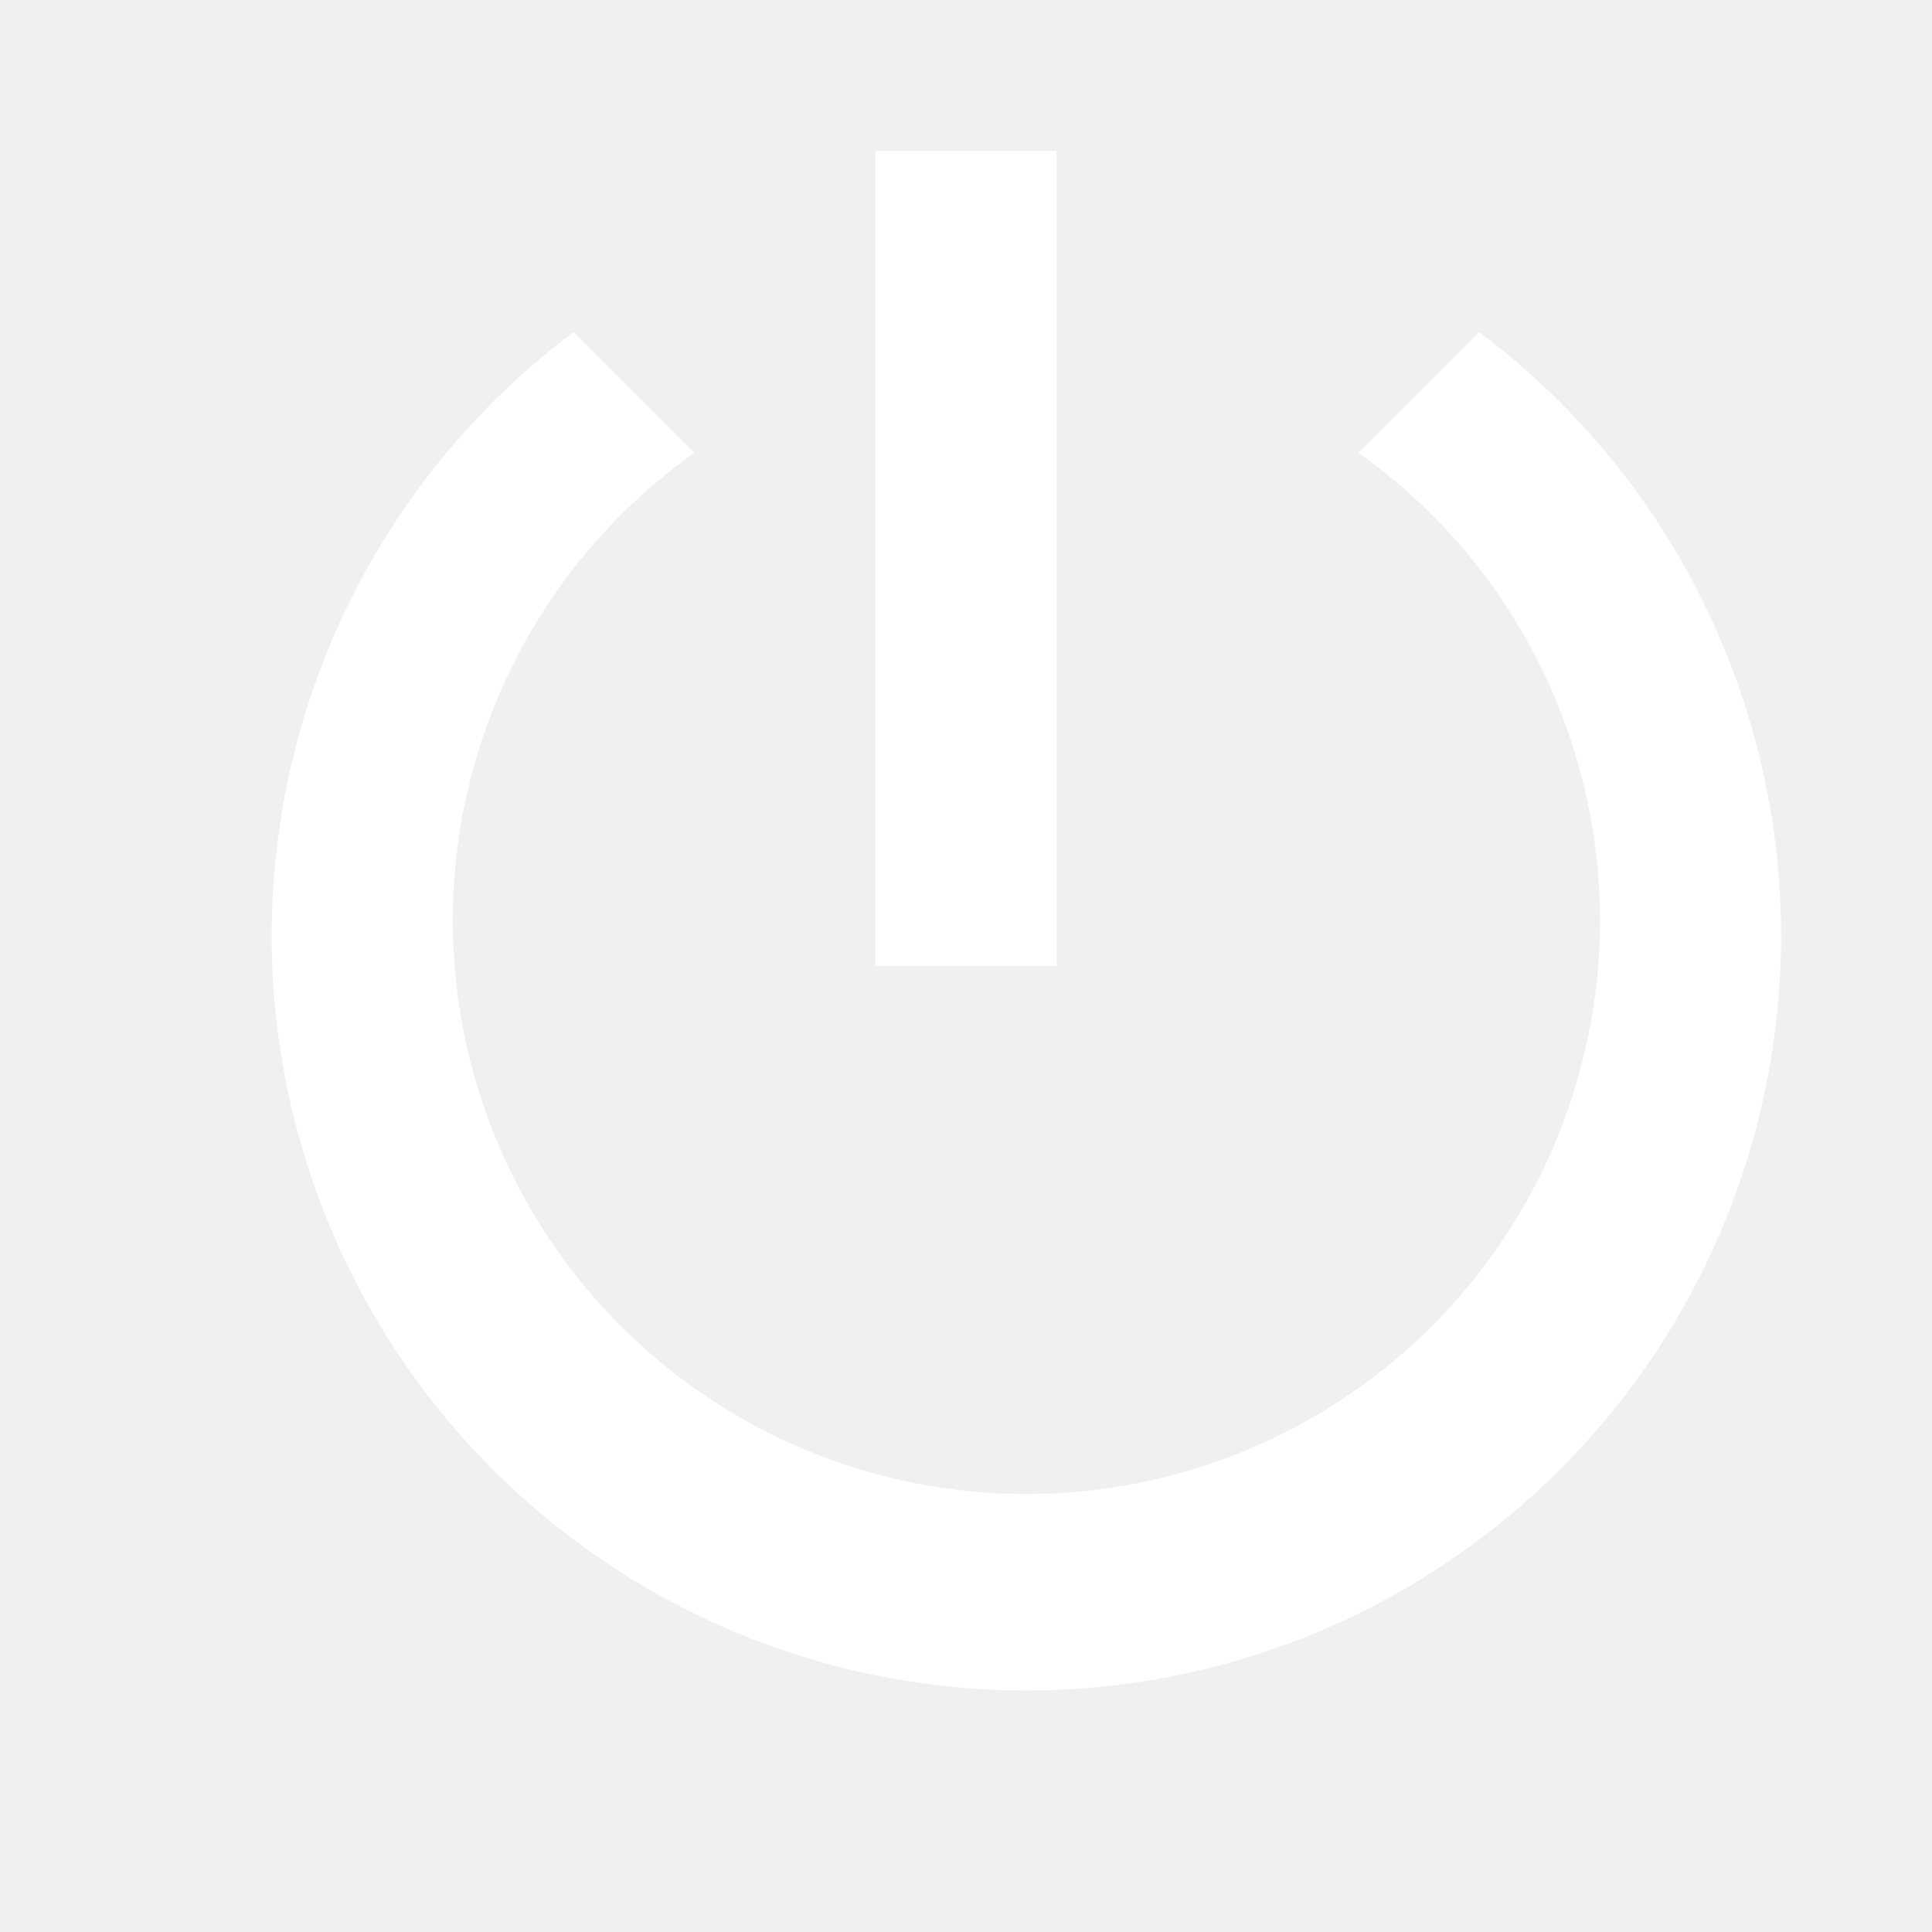
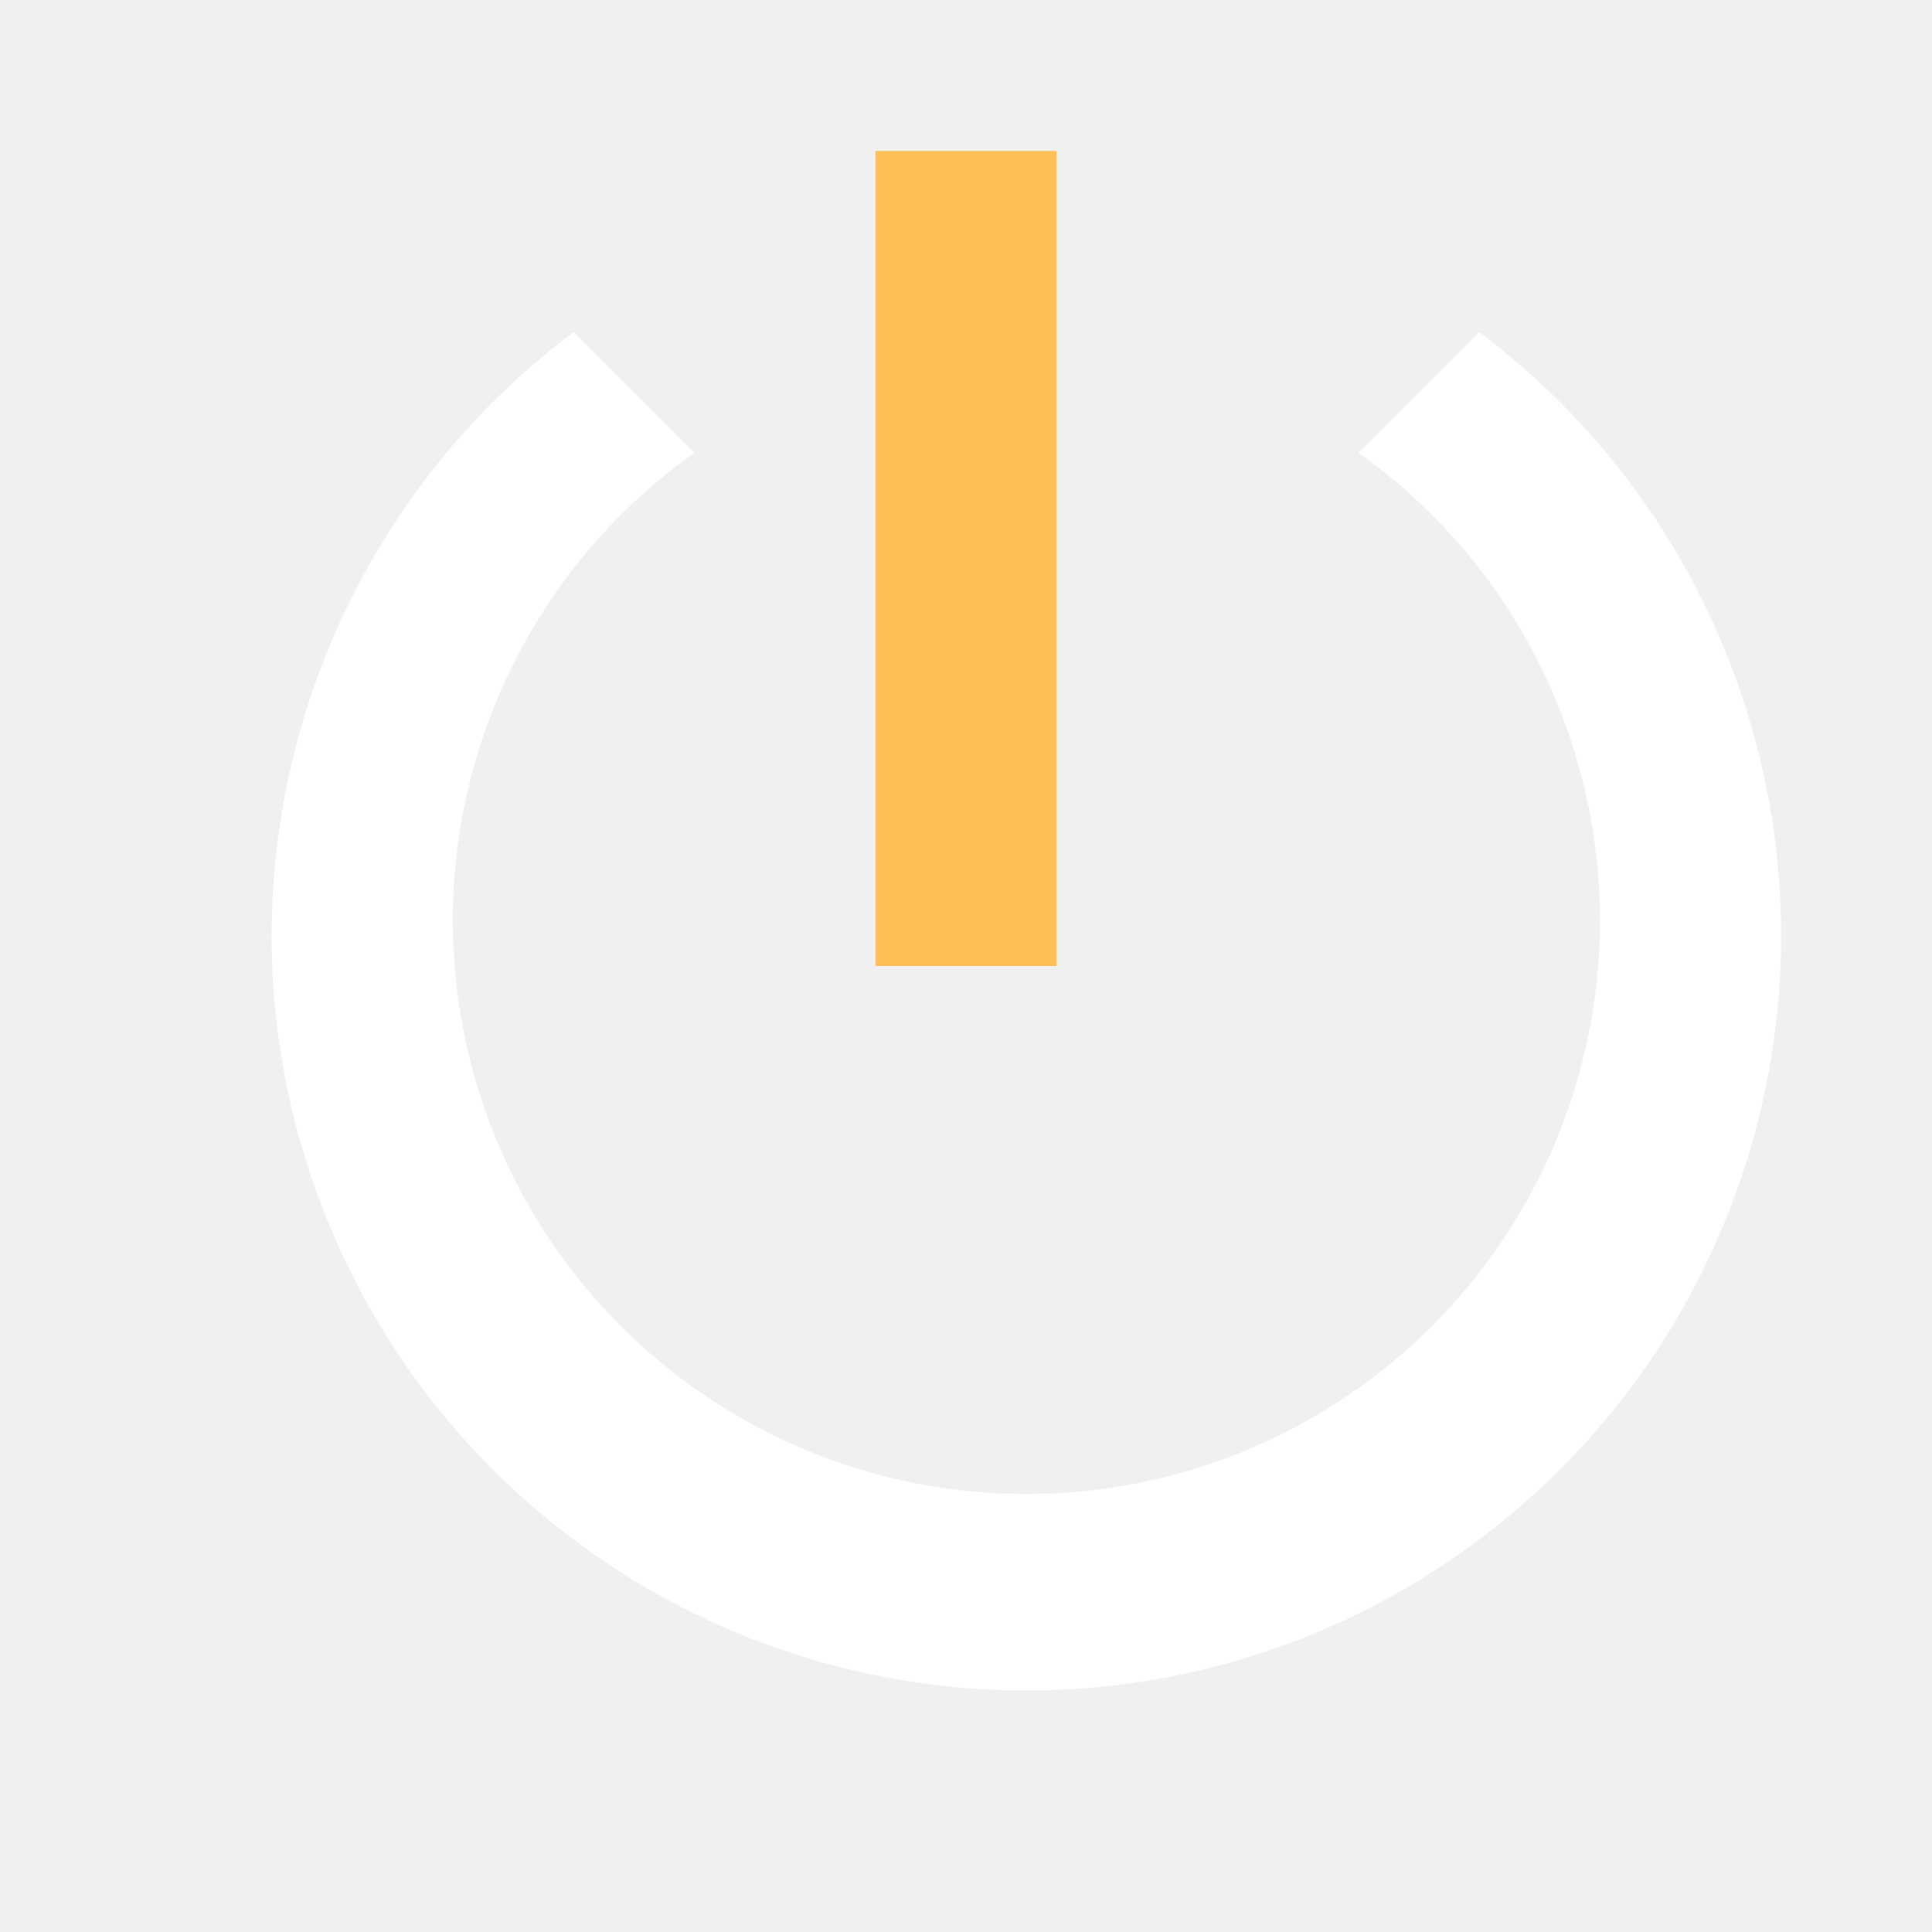
<svg xmlns="http://www.w3.org/2000/svg" viewBox="0 0 64 64">
-   <path fill="#fff" d="M29 5h6v27h-6zM19 11a25 25 0 1030 0l-4 4a19 19 0 11-22 0z" />
+   <path fill="#fff" d="M19 11a25 25 0 1030 0l-4 4a19 19 0 11-22 0z" />
+   <path fill="#ffbf55" d="M29 5h6v27h-6z" />
</svg>
